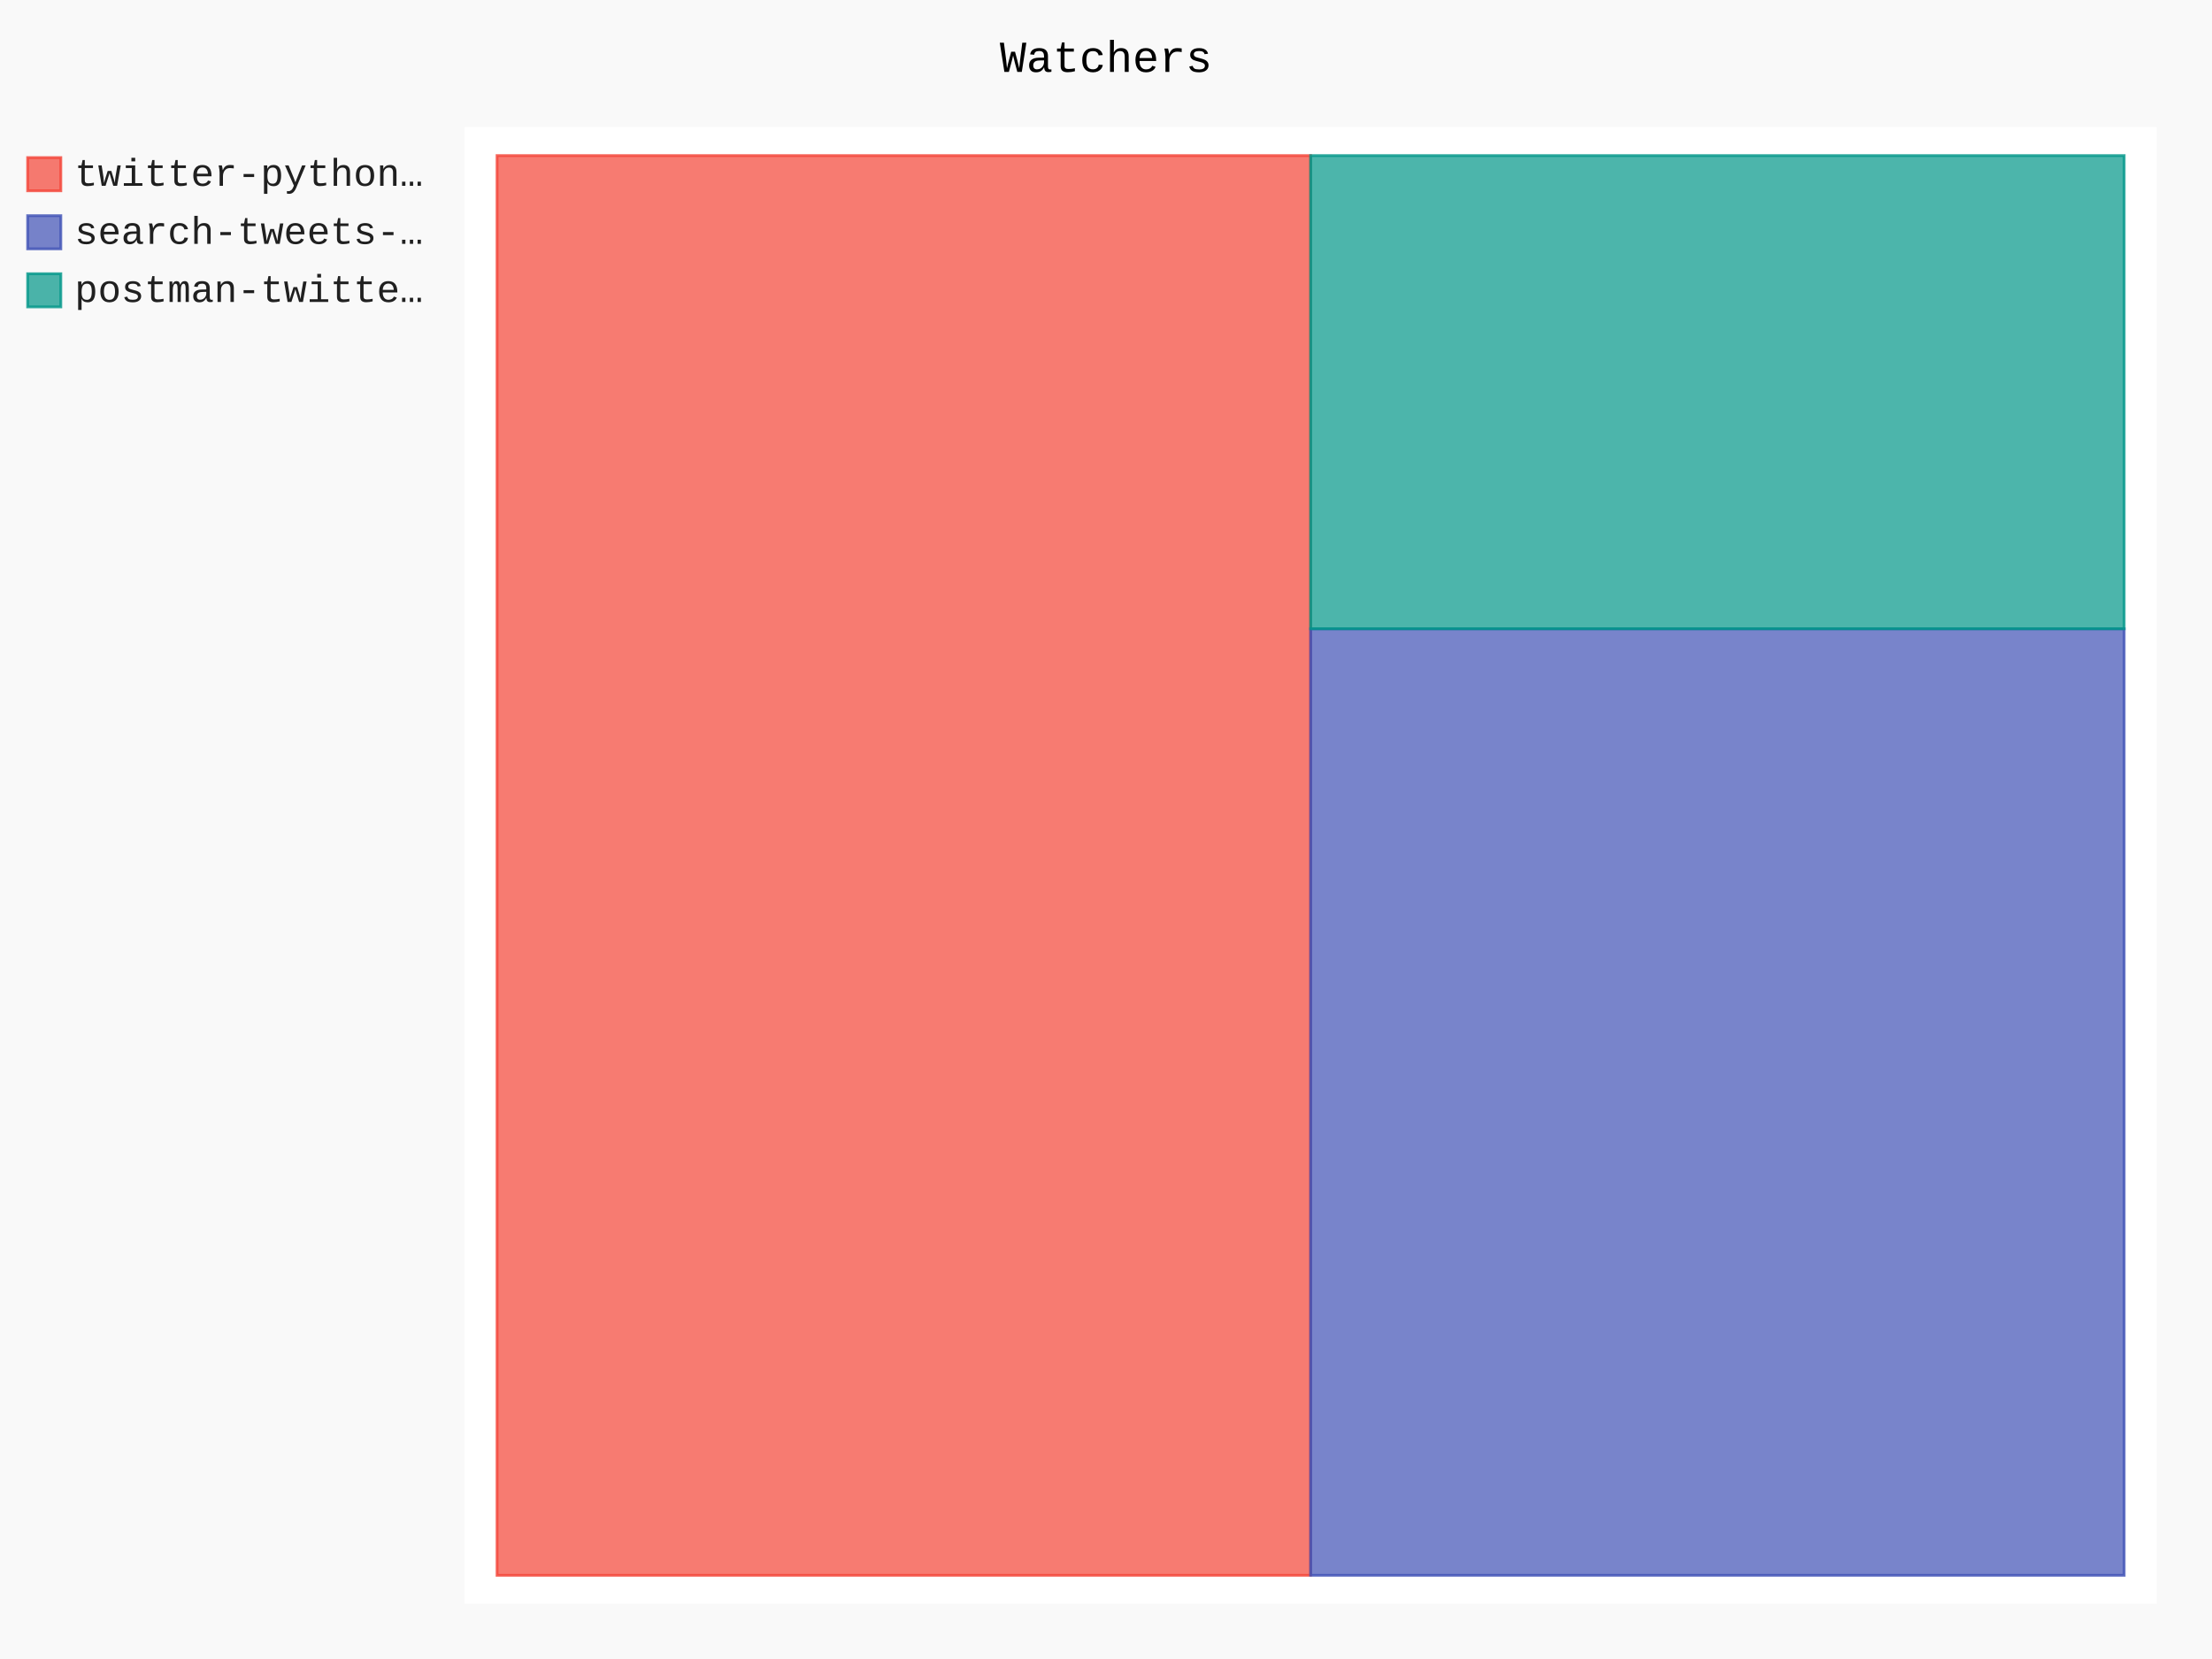
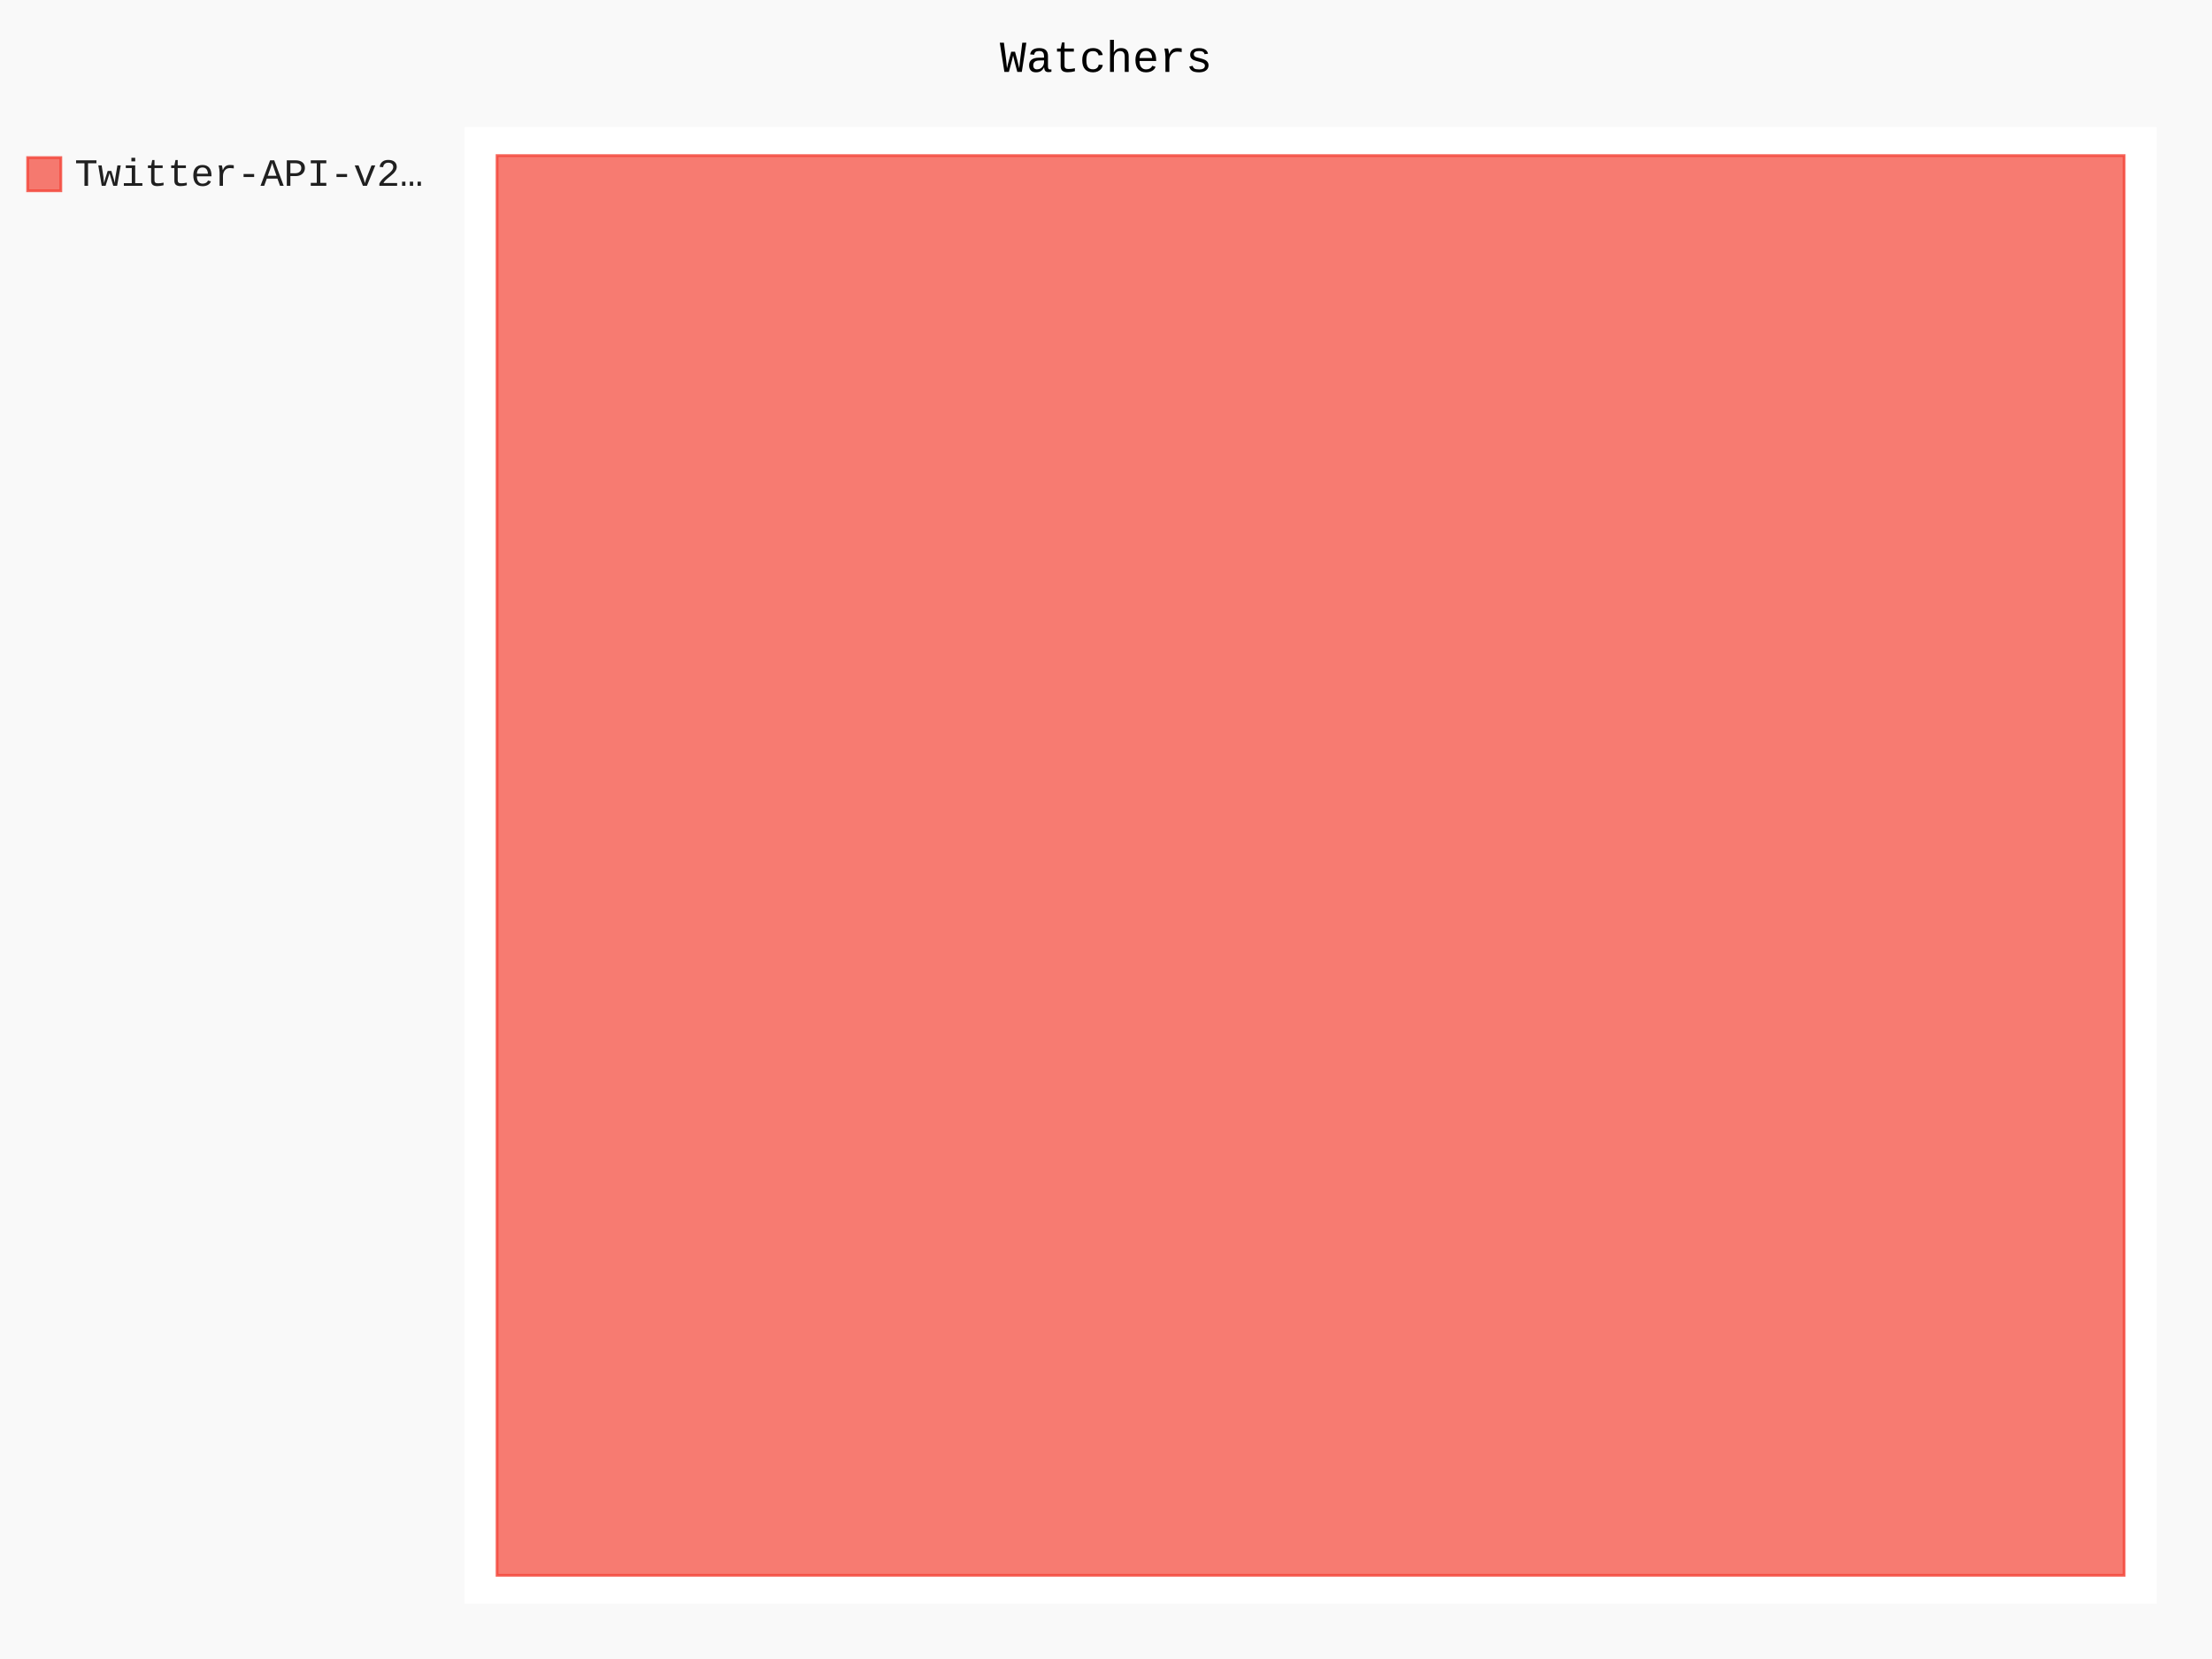
- <svg xmlns="http://www.w3.org/2000/svg" id="chart-c548c85d-e2f6-4a04-bb74-a3ca42312468" class="pygal-chart" viewBox="0 0 800 600">
+ <svg xmlns="http://www.w3.org/2000/svg" id="chart-90c90835-7ee6-4caf-b985-9ecd1d4dcf0d" class="pygal-chart" viewBox="0 0 800 600">
  <defs>
-     <style type="text/css">#chart-c548c85d-e2f6-4a04-bb74-a3ca42312468{-webkit-user-select:none;-webkit-font-smoothing:antialiased;font-family:Consolas,"Liberation Mono",Menlo,Courier,monospace}#chart-c548c85d-e2f6-4a04-bb74-a3ca42312468 .title{font-family:Consolas,"Liberation Mono",Menlo,Courier,monospace;font-size:16px}#chart-c548c85d-e2f6-4a04-bb74-a3ca42312468 .legends .legend text{font-family:Consolas,"Liberation Mono",Menlo,Courier,monospace;font-size:14px}#chart-c548c85d-e2f6-4a04-bb74-a3ca42312468 .axis text{font-family:Consolas,"Liberation Mono",Menlo,Courier,monospace;font-size:10px}#chart-c548c85d-e2f6-4a04-bb74-a3ca42312468 .axis text.major{font-family:Consolas,"Liberation Mono",Menlo,Courier,monospace;font-size:10px}#chart-c548c85d-e2f6-4a04-bb74-a3ca42312468 .text-overlay text.value{font-family:Consolas,"Liberation Mono",Menlo,Courier,monospace;font-size:16px}#chart-c548c85d-e2f6-4a04-bb74-a3ca42312468 .text-overlay text.label{font-family:Consolas,"Liberation Mono",Menlo,Courier,monospace;font-size:10px}#chart-c548c85d-e2f6-4a04-bb74-a3ca42312468 .tooltip{font-family:Consolas,"Liberation Mono",Menlo,Courier,monospace;font-size:14px}#chart-c548c85d-e2f6-4a04-bb74-a3ca42312468 text.no_data{font-family:Consolas,"Liberation Mono",Menlo,Courier,monospace;font-size:64px}
- #chart-c548c85d-e2f6-4a04-bb74-a3ca42312468{background-color:rgba(249,249,249,1)}#chart-c548c85d-e2f6-4a04-bb74-a3ca42312468 path,#chart-c548c85d-e2f6-4a04-bb74-a3ca42312468 line,#chart-c548c85d-e2f6-4a04-bb74-a3ca42312468 rect,#chart-c548c85d-e2f6-4a04-bb74-a3ca42312468 circle{-webkit-transition:150ms;-moz-transition:150ms;transition:150ms}#chart-c548c85d-e2f6-4a04-bb74-a3ca42312468 .graph &gt; .background{fill:rgba(249,249,249,1)}#chart-c548c85d-e2f6-4a04-bb74-a3ca42312468 .plot &gt; .background{fill:rgba(255,255,255,1)}#chart-c548c85d-e2f6-4a04-bb74-a3ca42312468 .graph{fill:rgba(0,0,0,.87)}#chart-c548c85d-e2f6-4a04-bb74-a3ca42312468 text.no_data{fill:rgba(0,0,0,1)}#chart-c548c85d-e2f6-4a04-bb74-a3ca42312468 .title{fill:rgba(0,0,0,1)}#chart-c548c85d-e2f6-4a04-bb74-a3ca42312468 .legends .legend text{fill:rgba(0,0,0,.87)}#chart-c548c85d-e2f6-4a04-bb74-a3ca42312468 .legends .legend:hover text{fill:rgba(0,0,0,1)}#chart-c548c85d-e2f6-4a04-bb74-a3ca42312468 .axis .line{stroke:rgba(0,0,0,1)}#chart-c548c85d-e2f6-4a04-bb74-a3ca42312468 .axis .guide.line{stroke:rgba(0,0,0,.54)}#chart-c548c85d-e2f6-4a04-bb74-a3ca42312468 .axis .major.line{stroke:rgba(0,0,0,.87)}#chart-c548c85d-e2f6-4a04-bb74-a3ca42312468 .axis text.major{fill:rgba(0,0,0,1)}#chart-c548c85d-e2f6-4a04-bb74-a3ca42312468 .axis.y .guides:hover .guide.line,#chart-c548c85d-e2f6-4a04-bb74-a3ca42312468 .line-graph .axis.x .guides:hover .guide.line,#chart-c548c85d-e2f6-4a04-bb74-a3ca42312468 .stackedline-graph .axis.x .guides:hover .guide.line,#chart-c548c85d-e2f6-4a04-bb74-a3ca42312468 .xy-graph .axis.x .guides:hover .guide.line{stroke:rgba(0,0,0,1)}#chart-c548c85d-e2f6-4a04-bb74-a3ca42312468 .axis .guides:hover text{fill:rgba(0,0,0,1)}#chart-c548c85d-e2f6-4a04-bb74-a3ca42312468 .reactive{fill-opacity:.7;stroke-opacity:.8;stroke-width:1}#chart-c548c85d-e2f6-4a04-bb74-a3ca42312468 .ci{stroke:rgba(0,0,0,.87)}#chart-c548c85d-e2f6-4a04-bb74-a3ca42312468 .reactive.active,#chart-c548c85d-e2f6-4a04-bb74-a3ca42312468 .active .reactive{fill-opacity:.8;stroke-opacity:.9;stroke-width:4}#chart-c548c85d-e2f6-4a04-bb74-a3ca42312468 .ci .reactive.active{stroke-width:1.5}#chart-c548c85d-e2f6-4a04-bb74-a3ca42312468 .series text{fill:rgba(0,0,0,1)}#chart-c548c85d-e2f6-4a04-bb74-a3ca42312468 .tooltip rect{fill:rgba(255,255,255,1);stroke:rgba(0,0,0,1);-webkit-transition:opacity 150ms;-moz-transition:opacity 150ms;transition:opacity 150ms}#chart-c548c85d-e2f6-4a04-bb74-a3ca42312468 .tooltip .label{fill:rgba(0,0,0,.87)}#chart-c548c85d-e2f6-4a04-bb74-a3ca42312468 .tooltip .label{fill:rgba(0,0,0,.87)}#chart-c548c85d-e2f6-4a04-bb74-a3ca42312468 .tooltip .legend{font-size:.8em;fill:rgba(0,0,0,.54)}#chart-c548c85d-e2f6-4a04-bb74-a3ca42312468 .tooltip .x_label{font-size:.6em;fill:rgba(0,0,0,1)}#chart-c548c85d-e2f6-4a04-bb74-a3ca42312468 .tooltip .xlink{font-size:.5em;text-decoration:underline}#chart-c548c85d-e2f6-4a04-bb74-a3ca42312468 .tooltip .value{font-size:1.5em}#chart-c548c85d-e2f6-4a04-bb74-a3ca42312468 .bound{font-size:.5em}#chart-c548c85d-e2f6-4a04-bb74-a3ca42312468 .max-value{font-size:.75em;fill:rgba(0,0,0,.54)}#chart-c548c85d-e2f6-4a04-bb74-a3ca42312468 .map-element{fill:rgba(255,255,255,1);stroke:rgba(0,0,0,.54) !important}#chart-c548c85d-e2f6-4a04-bb74-a3ca42312468 .map-element .reactive{fill-opacity:inherit;stroke-opacity:inherit}#chart-c548c85d-e2f6-4a04-bb74-a3ca42312468 .color-0,#chart-c548c85d-e2f6-4a04-bb74-a3ca42312468 .color-0 a:visited{stroke:#F44336;fill:#F44336}#chart-c548c85d-e2f6-4a04-bb74-a3ca42312468 .color-1,#chart-c548c85d-e2f6-4a04-bb74-a3ca42312468 .color-1 a:visited{stroke:#3F51B5;fill:#3F51B5}#chart-c548c85d-e2f6-4a04-bb74-a3ca42312468 .color-2,#chart-c548c85d-e2f6-4a04-bb74-a3ca42312468 .color-2 a:visited{stroke:#009688;fill:#009688}#chart-c548c85d-e2f6-4a04-bb74-a3ca42312468 .text-overlay .color-0 text{fill:black}#chart-c548c85d-e2f6-4a04-bb74-a3ca42312468 .text-overlay .color-1 text{fill:black}#chart-c548c85d-e2f6-4a04-bb74-a3ca42312468 .text-overlay .color-2 text{fill:black}
- #chart-c548c85d-e2f6-4a04-bb74-a3ca42312468 text.no_data{text-anchor:middle}#chart-c548c85d-e2f6-4a04-bb74-a3ca42312468 .guide.line{fill:none}#chart-c548c85d-e2f6-4a04-bb74-a3ca42312468 .centered{text-anchor:middle}#chart-c548c85d-e2f6-4a04-bb74-a3ca42312468 .title{text-anchor:middle}#chart-c548c85d-e2f6-4a04-bb74-a3ca42312468 .legends .legend text{fill-opacity:1}#chart-c548c85d-e2f6-4a04-bb74-a3ca42312468 .axis.x text{text-anchor:middle}#chart-c548c85d-e2f6-4a04-bb74-a3ca42312468 .axis.x:not(.web) text[transform]{text-anchor:start}#chart-c548c85d-e2f6-4a04-bb74-a3ca42312468 .axis.x:not(.web) text[transform].backwards{text-anchor:end}#chart-c548c85d-e2f6-4a04-bb74-a3ca42312468 .axis.y text{text-anchor:end}#chart-c548c85d-e2f6-4a04-bb74-a3ca42312468 .axis.y text[transform].backwards{text-anchor:start}#chart-c548c85d-e2f6-4a04-bb74-a3ca42312468 .axis.y2 text{text-anchor:start}#chart-c548c85d-e2f6-4a04-bb74-a3ca42312468 .axis.y2 text[transform].backwards{text-anchor:end}#chart-c548c85d-e2f6-4a04-bb74-a3ca42312468 .axis .guide.line{stroke-dasharray:4,4;stroke:black}#chart-c548c85d-e2f6-4a04-bb74-a3ca42312468 .axis .major.guide.line{stroke-dasharray:6,6;stroke:black}#chart-c548c85d-e2f6-4a04-bb74-a3ca42312468 .horizontal .axis.y .guide.line,#chart-c548c85d-e2f6-4a04-bb74-a3ca42312468 .horizontal .axis.y2 .guide.line,#chart-c548c85d-e2f6-4a04-bb74-a3ca42312468 .vertical .axis.x .guide.line{opacity:0}#chart-c548c85d-e2f6-4a04-bb74-a3ca42312468 .horizontal .axis.always_show .guide.line,#chart-c548c85d-e2f6-4a04-bb74-a3ca42312468 .vertical .axis.always_show .guide.line{opacity:1 !important}#chart-c548c85d-e2f6-4a04-bb74-a3ca42312468 .axis.y .guides:hover .guide.line,#chart-c548c85d-e2f6-4a04-bb74-a3ca42312468 .axis.y2 .guides:hover .guide.line,#chart-c548c85d-e2f6-4a04-bb74-a3ca42312468 .axis.x .guides:hover .guide.line{opacity:1}#chart-c548c85d-e2f6-4a04-bb74-a3ca42312468 .axis .guides:hover text{opacity:1}#chart-c548c85d-e2f6-4a04-bb74-a3ca42312468 .nofill{fill:none}#chart-c548c85d-e2f6-4a04-bb74-a3ca42312468 .subtle-fill{fill-opacity:.2}#chart-c548c85d-e2f6-4a04-bb74-a3ca42312468 .dot{stroke-width:1px;fill-opacity:1;stroke-opacity:1}#chart-c548c85d-e2f6-4a04-bb74-a3ca42312468 .dot.active{stroke-width:5px}#chart-c548c85d-e2f6-4a04-bb74-a3ca42312468 .dot.negative{fill:transparent}#chart-c548c85d-e2f6-4a04-bb74-a3ca42312468 text,#chart-c548c85d-e2f6-4a04-bb74-a3ca42312468 tspan{stroke:none !important}#chart-c548c85d-e2f6-4a04-bb74-a3ca42312468 .series text.active{opacity:1}#chart-c548c85d-e2f6-4a04-bb74-a3ca42312468 .tooltip rect{fill-opacity:.95;stroke-width:.5}#chart-c548c85d-e2f6-4a04-bb74-a3ca42312468 .tooltip text{fill-opacity:1}#chart-c548c85d-e2f6-4a04-bb74-a3ca42312468 .showable{visibility:hidden}#chart-c548c85d-e2f6-4a04-bb74-a3ca42312468 .showable.shown{visibility:visible}#chart-c548c85d-e2f6-4a04-bb74-a3ca42312468 .gauge-background{fill:rgba(229,229,229,1);stroke:none}#chart-c548c85d-e2f6-4a04-bb74-a3ca42312468 .bg-lines{stroke:rgba(249,249,249,1);stroke-width:2px}</style>
+     <style type="text/css">#chart-90c90835-7ee6-4caf-b985-9ecd1d4dcf0d{-webkit-user-select:none;-webkit-font-smoothing:antialiased;font-family:Consolas,"Liberation Mono",Menlo,Courier,monospace}#chart-90c90835-7ee6-4caf-b985-9ecd1d4dcf0d .title{font-family:Consolas,"Liberation Mono",Menlo,Courier,monospace;font-size:16px}#chart-90c90835-7ee6-4caf-b985-9ecd1d4dcf0d .legends .legend text{font-family:Consolas,"Liberation Mono",Menlo,Courier,monospace;font-size:14px}#chart-90c90835-7ee6-4caf-b985-9ecd1d4dcf0d .axis text{font-family:Consolas,"Liberation Mono",Menlo,Courier,monospace;font-size:10px}#chart-90c90835-7ee6-4caf-b985-9ecd1d4dcf0d .axis text.major{font-family:Consolas,"Liberation Mono",Menlo,Courier,monospace;font-size:10px}#chart-90c90835-7ee6-4caf-b985-9ecd1d4dcf0d .text-overlay text.value{font-family:Consolas,"Liberation Mono",Menlo,Courier,monospace;font-size:16px}#chart-90c90835-7ee6-4caf-b985-9ecd1d4dcf0d .text-overlay text.label{font-family:Consolas,"Liberation Mono",Menlo,Courier,monospace;font-size:10px}#chart-90c90835-7ee6-4caf-b985-9ecd1d4dcf0d .tooltip{font-family:Consolas,"Liberation Mono",Menlo,Courier,monospace;font-size:14px}#chart-90c90835-7ee6-4caf-b985-9ecd1d4dcf0d text.no_data{font-family:Consolas,"Liberation Mono",Menlo,Courier,monospace;font-size:64px}
+ #chart-90c90835-7ee6-4caf-b985-9ecd1d4dcf0d{background-color:rgba(249,249,249,1)}#chart-90c90835-7ee6-4caf-b985-9ecd1d4dcf0d path,#chart-90c90835-7ee6-4caf-b985-9ecd1d4dcf0d line,#chart-90c90835-7ee6-4caf-b985-9ecd1d4dcf0d rect,#chart-90c90835-7ee6-4caf-b985-9ecd1d4dcf0d circle{-webkit-transition:150ms;-moz-transition:150ms;transition:150ms}#chart-90c90835-7ee6-4caf-b985-9ecd1d4dcf0d .graph &gt; .background{fill:rgba(249,249,249,1)}#chart-90c90835-7ee6-4caf-b985-9ecd1d4dcf0d .plot &gt; .background{fill:rgba(255,255,255,1)}#chart-90c90835-7ee6-4caf-b985-9ecd1d4dcf0d .graph{fill:rgba(0,0,0,.87)}#chart-90c90835-7ee6-4caf-b985-9ecd1d4dcf0d text.no_data{fill:rgba(0,0,0,1)}#chart-90c90835-7ee6-4caf-b985-9ecd1d4dcf0d .title{fill:rgba(0,0,0,1)}#chart-90c90835-7ee6-4caf-b985-9ecd1d4dcf0d .legends .legend text{fill:rgba(0,0,0,.87)}#chart-90c90835-7ee6-4caf-b985-9ecd1d4dcf0d .legends .legend:hover text{fill:rgba(0,0,0,1)}#chart-90c90835-7ee6-4caf-b985-9ecd1d4dcf0d .axis .line{stroke:rgba(0,0,0,1)}#chart-90c90835-7ee6-4caf-b985-9ecd1d4dcf0d .axis .guide.line{stroke:rgba(0,0,0,.54)}#chart-90c90835-7ee6-4caf-b985-9ecd1d4dcf0d .axis .major.line{stroke:rgba(0,0,0,.87)}#chart-90c90835-7ee6-4caf-b985-9ecd1d4dcf0d .axis text.major{fill:rgba(0,0,0,1)}#chart-90c90835-7ee6-4caf-b985-9ecd1d4dcf0d .axis.y .guides:hover .guide.line,#chart-90c90835-7ee6-4caf-b985-9ecd1d4dcf0d .line-graph .axis.x .guides:hover .guide.line,#chart-90c90835-7ee6-4caf-b985-9ecd1d4dcf0d .stackedline-graph .axis.x .guides:hover .guide.line,#chart-90c90835-7ee6-4caf-b985-9ecd1d4dcf0d .xy-graph .axis.x .guides:hover .guide.line{stroke:rgba(0,0,0,1)}#chart-90c90835-7ee6-4caf-b985-9ecd1d4dcf0d .axis .guides:hover text{fill:rgba(0,0,0,1)}#chart-90c90835-7ee6-4caf-b985-9ecd1d4dcf0d .reactive{fill-opacity:.7;stroke-opacity:.8;stroke-width:1}#chart-90c90835-7ee6-4caf-b985-9ecd1d4dcf0d .ci{stroke:rgba(0,0,0,.87)}#chart-90c90835-7ee6-4caf-b985-9ecd1d4dcf0d .reactive.active,#chart-90c90835-7ee6-4caf-b985-9ecd1d4dcf0d .active .reactive{fill-opacity:.8;stroke-opacity:.9;stroke-width:4}#chart-90c90835-7ee6-4caf-b985-9ecd1d4dcf0d .ci .reactive.active{stroke-width:1.5}#chart-90c90835-7ee6-4caf-b985-9ecd1d4dcf0d .series text{fill:rgba(0,0,0,1)}#chart-90c90835-7ee6-4caf-b985-9ecd1d4dcf0d .tooltip rect{fill:rgba(255,255,255,1);stroke:rgba(0,0,0,1);-webkit-transition:opacity 150ms;-moz-transition:opacity 150ms;transition:opacity 150ms}#chart-90c90835-7ee6-4caf-b985-9ecd1d4dcf0d .tooltip .label{fill:rgba(0,0,0,.87)}#chart-90c90835-7ee6-4caf-b985-9ecd1d4dcf0d .tooltip .label{fill:rgba(0,0,0,.87)}#chart-90c90835-7ee6-4caf-b985-9ecd1d4dcf0d .tooltip .legend{font-size:.8em;fill:rgba(0,0,0,.54)}#chart-90c90835-7ee6-4caf-b985-9ecd1d4dcf0d .tooltip .x_label{font-size:.6em;fill:rgba(0,0,0,1)}#chart-90c90835-7ee6-4caf-b985-9ecd1d4dcf0d .tooltip .xlink{font-size:.5em;text-decoration:underline}#chart-90c90835-7ee6-4caf-b985-9ecd1d4dcf0d .tooltip .value{font-size:1.5em}#chart-90c90835-7ee6-4caf-b985-9ecd1d4dcf0d .bound{font-size:.5em}#chart-90c90835-7ee6-4caf-b985-9ecd1d4dcf0d .max-value{font-size:.75em;fill:rgba(0,0,0,.54)}#chart-90c90835-7ee6-4caf-b985-9ecd1d4dcf0d .map-element{fill:rgba(255,255,255,1);stroke:rgba(0,0,0,.54) !important}#chart-90c90835-7ee6-4caf-b985-9ecd1d4dcf0d .map-element .reactive{fill-opacity:inherit;stroke-opacity:inherit}#chart-90c90835-7ee6-4caf-b985-9ecd1d4dcf0d .color-0,#chart-90c90835-7ee6-4caf-b985-9ecd1d4dcf0d .color-0 a:visited{stroke:#F44336;fill:#F44336}#chart-90c90835-7ee6-4caf-b985-9ecd1d4dcf0d .text-overlay .color-0 text{fill:black}
+ #chart-90c90835-7ee6-4caf-b985-9ecd1d4dcf0d text.no_data{text-anchor:middle}#chart-90c90835-7ee6-4caf-b985-9ecd1d4dcf0d .guide.line{fill:none}#chart-90c90835-7ee6-4caf-b985-9ecd1d4dcf0d .centered{text-anchor:middle}#chart-90c90835-7ee6-4caf-b985-9ecd1d4dcf0d .title{text-anchor:middle}#chart-90c90835-7ee6-4caf-b985-9ecd1d4dcf0d .legends .legend text{fill-opacity:1}#chart-90c90835-7ee6-4caf-b985-9ecd1d4dcf0d .axis.x text{text-anchor:middle}#chart-90c90835-7ee6-4caf-b985-9ecd1d4dcf0d .axis.x:not(.web) text[transform]{text-anchor:start}#chart-90c90835-7ee6-4caf-b985-9ecd1d4dcf0d .axis.x:not(.web) text[transform].backwards{text-anchor:end}#chart-90c90835-7ee6-4caf-b985-9ecd1d4dcf0d .axis.y text{text-anchor:end}#chart-90c90835-7ee6-4caf-b985-9ecd1d4dcf0d .axis.y text[transform].backwards{text-anchor:start}#chart-90c90835-7ee6-4caf-b985-9ecd1d4dcf0d .axis.y2 text{text-anchor:start}#chart-90c90835-7ee6-4caf-b985-9ecd1d4dcf0d .axis.y2 text[transform].backwards{text-anchor:end}#chart-90c90835-7ee6-4caf-b985-9ecd1d4dcf0d .axis .guide.line{stroke-dasharray:4,4;stroke:black}#chart-90c90835-7ee6-4caf-b985-9ecd1d4dcf0d .axis .major.guide.line{stroke-dasharray:6,6;stroke:black}#chart-90c90835-7ee6-4caf-b985-9ecd1d4dcf0d .horizontal .axis.y .guide.line,#chart-90c90835-7ee6-4caf-b985-9ecd1d4dcf0d .horizontal .axis.y2 .guide.line,#chart-90c90835-7ee6-4caf-b985-9ecd1d4dcf0d .vertical .axis.x .guide.line{opacity:0}#chart-90c90835-7ee6-4caf-b985-9ecd1d4dcf0d .horizontal .axis.always_show .guide.line,#chart-90c90835-7ee6-4caf-b985-9ecd1d4dcf0d .vertical .axis.always_show .guide.line{opacity:1 !important}#chart-90c90835-7ee6-4caf-b985-9ecd1d4dcf0d .axis.y .guides:hover .guide.line,#chart-90c90835-7ee6-4caf-b985-9ecd1d4dcf0d .axis.y2 .guides:hover .guide.line,#chart-90c90835-7ee6-4caf-b985-9ecd1d4dcf0d .axis.x .guides:hover .guide.line{opacity:1}#chart-90c90835-7ee6-4caf-b985-9ecd1d4dcf0d .axis .guides:hover text{opacity:1}#chart-90c90835-7ee6-4caf-b985-9ecd1d4dcf0d .nofill{fill:none}#chart-90c90835-7ee6-4caf-b985-9ecd1d4dcf0d .subtle-fill{fill-opacity:.2}#chart-90c90835-7ee6-4caf-b985-9ecd1d4dcf0d .dot{stroke-width:1px;fill-opacity:1;stroke-opacity:1}#chart-90c90835-7ee6-4caf-b985-9ecd1d4dcf0d .dot.active{stroke-width:5px}#chart-90c90835-7ee6-4caf-b985-9ecd1d4dcf0d .dot.negative{fill:transparent}#chart-90c90835-7ee6-4caf-b985-9ecd1d4dcf0d text,#chart-90c90835-7ee6-4caf-b985-9ecd1d4dcf0d tspan{stroke:none !important}#chart-90c90835-7ee6-4caf-b985-9ecd1d4dcf0d .series text.active{opacity:1}#chart-90c90835-7ee6-4caf-b985-9ecd1d4dcf0d .tooltip rect{fill-opacity:.95;stroke-width:.5}#chart-90c90835-7ee6-4caf-b985-9ecd1d4dcf0d .tooltip text{fill-opacity:1}#chart-90c90835-7ee6-4caf-b985-9ecd1d4dcf0d .showable{visibility:hidden}#chart-90c90835-7ee6-4caf-b985-9ecd1d4dcf0d .showable.shown{visibility:visible}#chart-90c90835-7ee6-4caf-b985-9ecd1d4dcf0d .gauge-background{fill:rgba(229,229,229,1);stroke:none}#chart-90c90835-7ee6-4caf-b985-9ecd1d4dcf0d .bg-lines{stroke:rgba(249,249,249,1);stroke-width:2px}</style>
  </defs>
  <g class="graph treemap-graph vertical">
    <rect x="0" y="0" width="800" height="600" class="background" />
    <g transform="translate(168, 46)" class="plot">
      <rect x="0" y="0" width="612.0" height="534" class="background" />
      <g class="series serie-0 color-0">
        <g class="rects">
          <g class="rect">
-             <rect x="11.769" y="10.269" width="294.231" height="513.462" class="rect reactive tooltip-trigger" />
-           </g>
-         </g>
-       </g>
-       <g class="series serie-1 color-1">
-         <g class="rects">
-           <g class="rect">
-             <rect x="306.0" y="181.423" width="294.231" height="342.308" class="rect reactive tooltip-trigger" />
-           </g>
-         </g>
-       </g>
-       <g class="series serie-2 color-2">
-         <g class="rects">
-           <g class="rect">
-             <rect x="306.0" y="10.269" width="294.231" height="171.154" class="rect reactive tooltip-trigger" />
+             <rect x="11.769" y="10.269" width="588.462" height="513.462" class="rect reactive tooltip-trigger" />
          </g>
        </g>
      </g>
    </g>
    <g class="titles">
      <text x="400.0" y="26" class="title plot_title">Watchers</text>
    </g>
    <g transform="translate(168, 46)" class="plot overlay">
      <g class="series serie-0 color-0" />
-       <g class="series serie-1 color-1" />
-       <g class="series serie-2 color-2" />
    </g>
    <g transform="translate(168, 46)" class="plot text-overlay">
      <g class="series serie-0 color-0" />
-       <g class="series serie-1 color-1" />
-       <g class="series serie-2 color-2" />
    </g>
    <g transform="translate(168, 46)" class="plot tooltip-overlay">
      <g transform="translate(0 0)" style="opacity: 0" class="tooltip">
        <rect rx="0" ry="0" width="0" height="0" class="tooltip-box" />
        <g class="text" />
      </g>
    </g>
    <g transform="translate(10, 56)" class="legends">
      <g id="activate-serie-0" class="legend reactive activate-serie">
        <rect x="0.0" y="1.0" width="12" height="12" class="color-0 reactive" />
-         <text x="17.0" y="11.2">twitter-python…</text>
-       </g>
-       <g id="activate-serie-1" class="legend reactive activate-serie">
-         <rect x="0.0" y="22.0" width="12" height="12" class="color-1 reactive" />
-         <text x="17.0" y="32.2">search-tweets-…</text>
-       </g>
-       <g id="activate-serie-2" class="legend reactive activate-serie">
-         <rect x="0.0" y="43.0" width="12" height="12" class="color-2 reactive" />
-         <text x="17.0" y="53.2">postman-twitte…</text>
+         <text x="17.0" y="11.2">Twitter-API-v2…</text>
      </g>
    </g>
    <g transform="translate(790, 56)" class="legends" />
  </g>
</svg>
